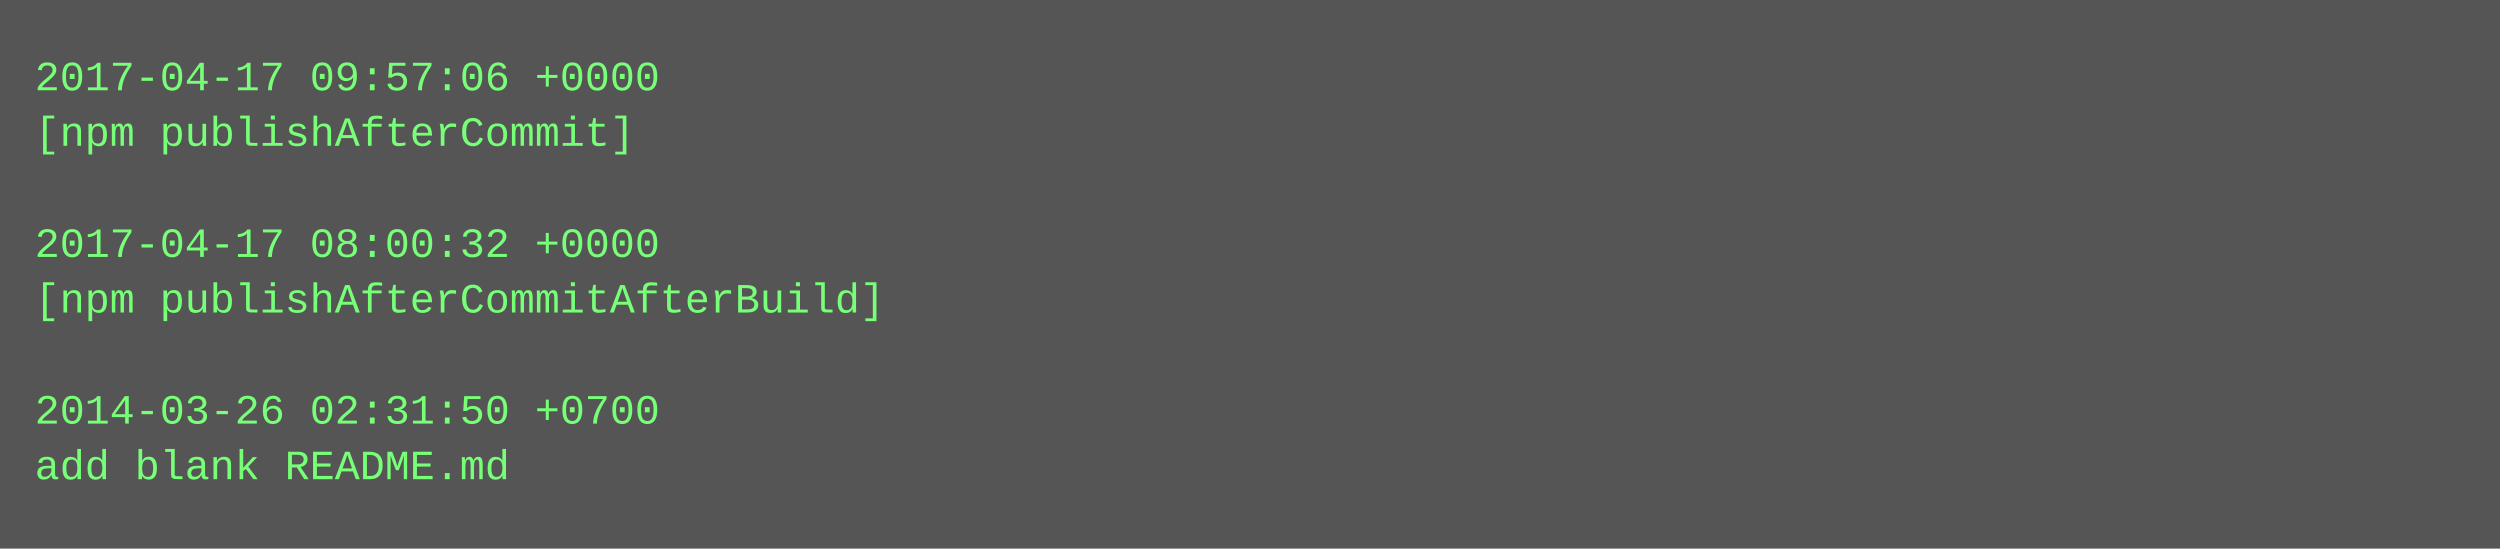
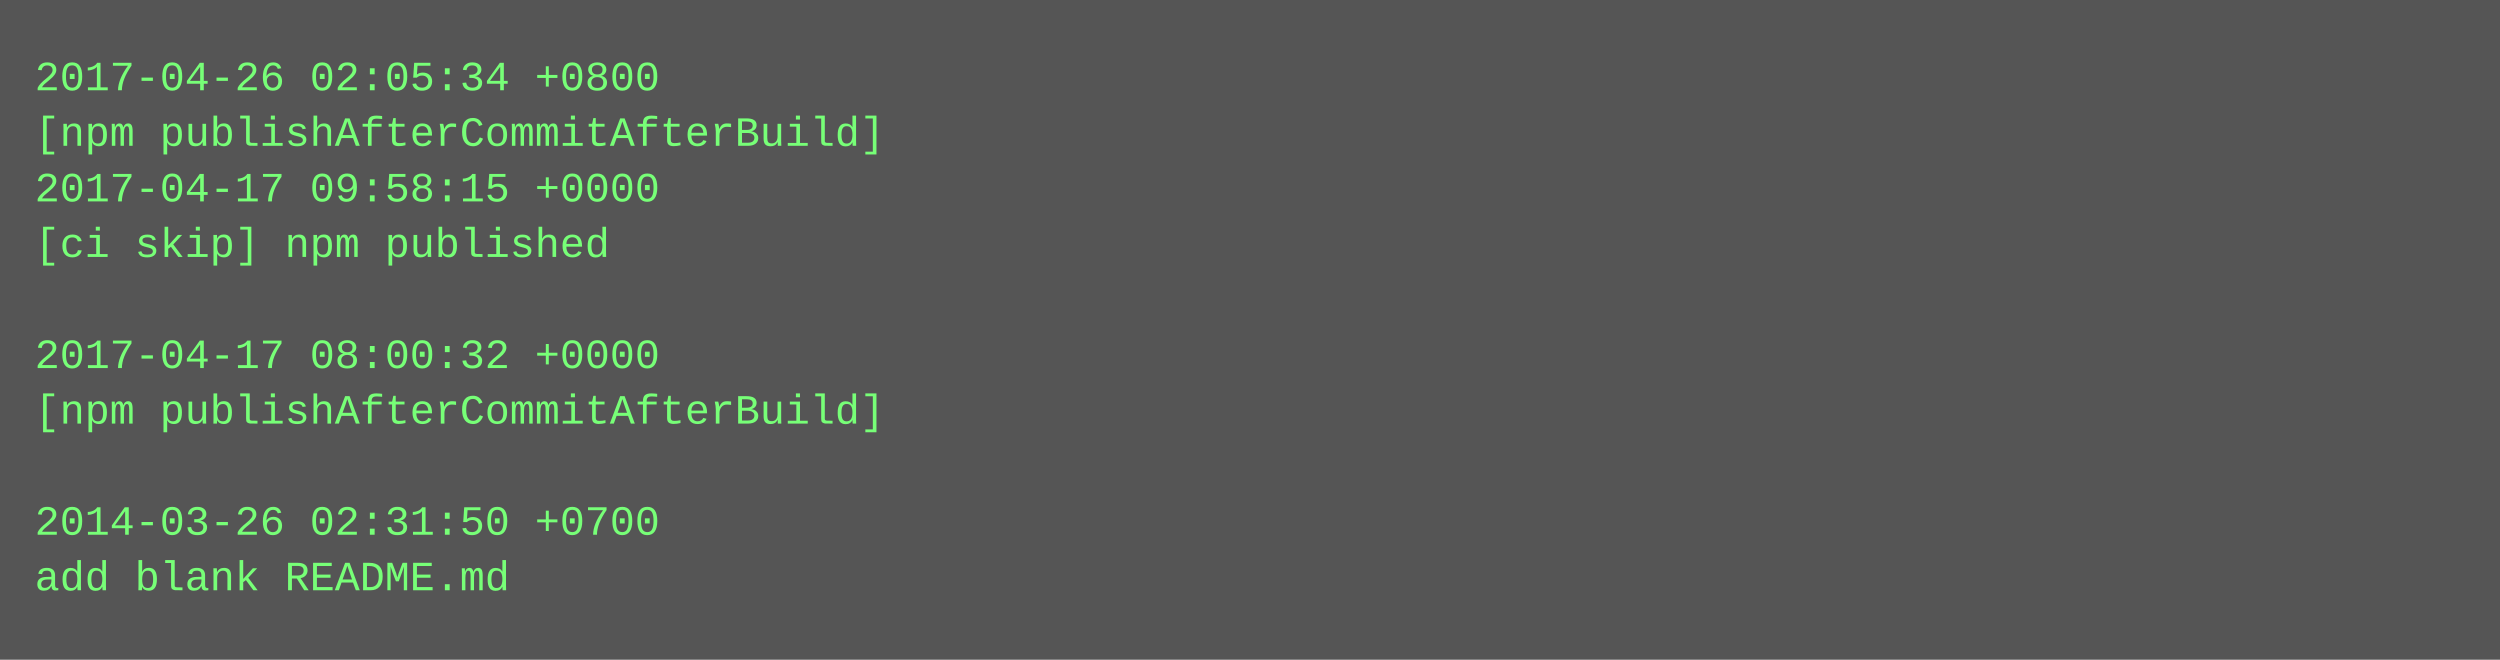
- <svg xmlns="http://www.w3.org/2000/svg" height="158" width="720">
-   <rect height="158" fill="#555" width="720" />
+ <svg xmlns="http://www.w3.org/2000/svg" height="190" width="720">
+   <rect height="190" fill="#555" width="720" />
  <text fill="#7f7" font-family="Courier New" font-size="12" xml:space="preserve">
-     <tspan x="10" y="26">2017-04-17 09:57:06 +0000</tspan>
-     <tspan x="10" y="42">[npm publishAfterCommit]</tspan>
-     <tspan x="10" y="58" />
-     <tspan x="10" y="74">2017-04-17 08:00:32 +0000</tspan>
-     <tspan x="10" y="90">[npm publishAfterCommitAfterBuild]</tspan>
-     <tspan x="10" y="106" />
-     <tspan x="10" y="122">2014-03-26 02:31:50 +0700</tspan>
-     <tspan x="10" y="138">add blank README.md</tspan>
+     <tspan x="10" y="26">2017-04-26 02:05:34 +0800</tspan>
+     <tspan x="10" y="42">[npm publishAfterCommitAfterBuild]</tspan>
+     <tspan x="10" y="58">2017-04-17 09:58:15 +0000</tspan>
+     <tspan x="10" y="74">[ci skip] npm published</tspan>
+     <tspan x="10" y="90" />
+     <tspan x="10" y="106">2017-04-17 08:00:32 +0000</tspan>
+     <tspan x="10" y="122">[npm publishAfterCommitAfterBuild]</tspan>
+     <tspan x="10" y="138" />
+     <tspan x="10" y="154">2014-03-26 02:31:50 +0700</tspan>
+     <tspan x="10" y="170">add blank README.md</tspan>
  </text>
</svg>
